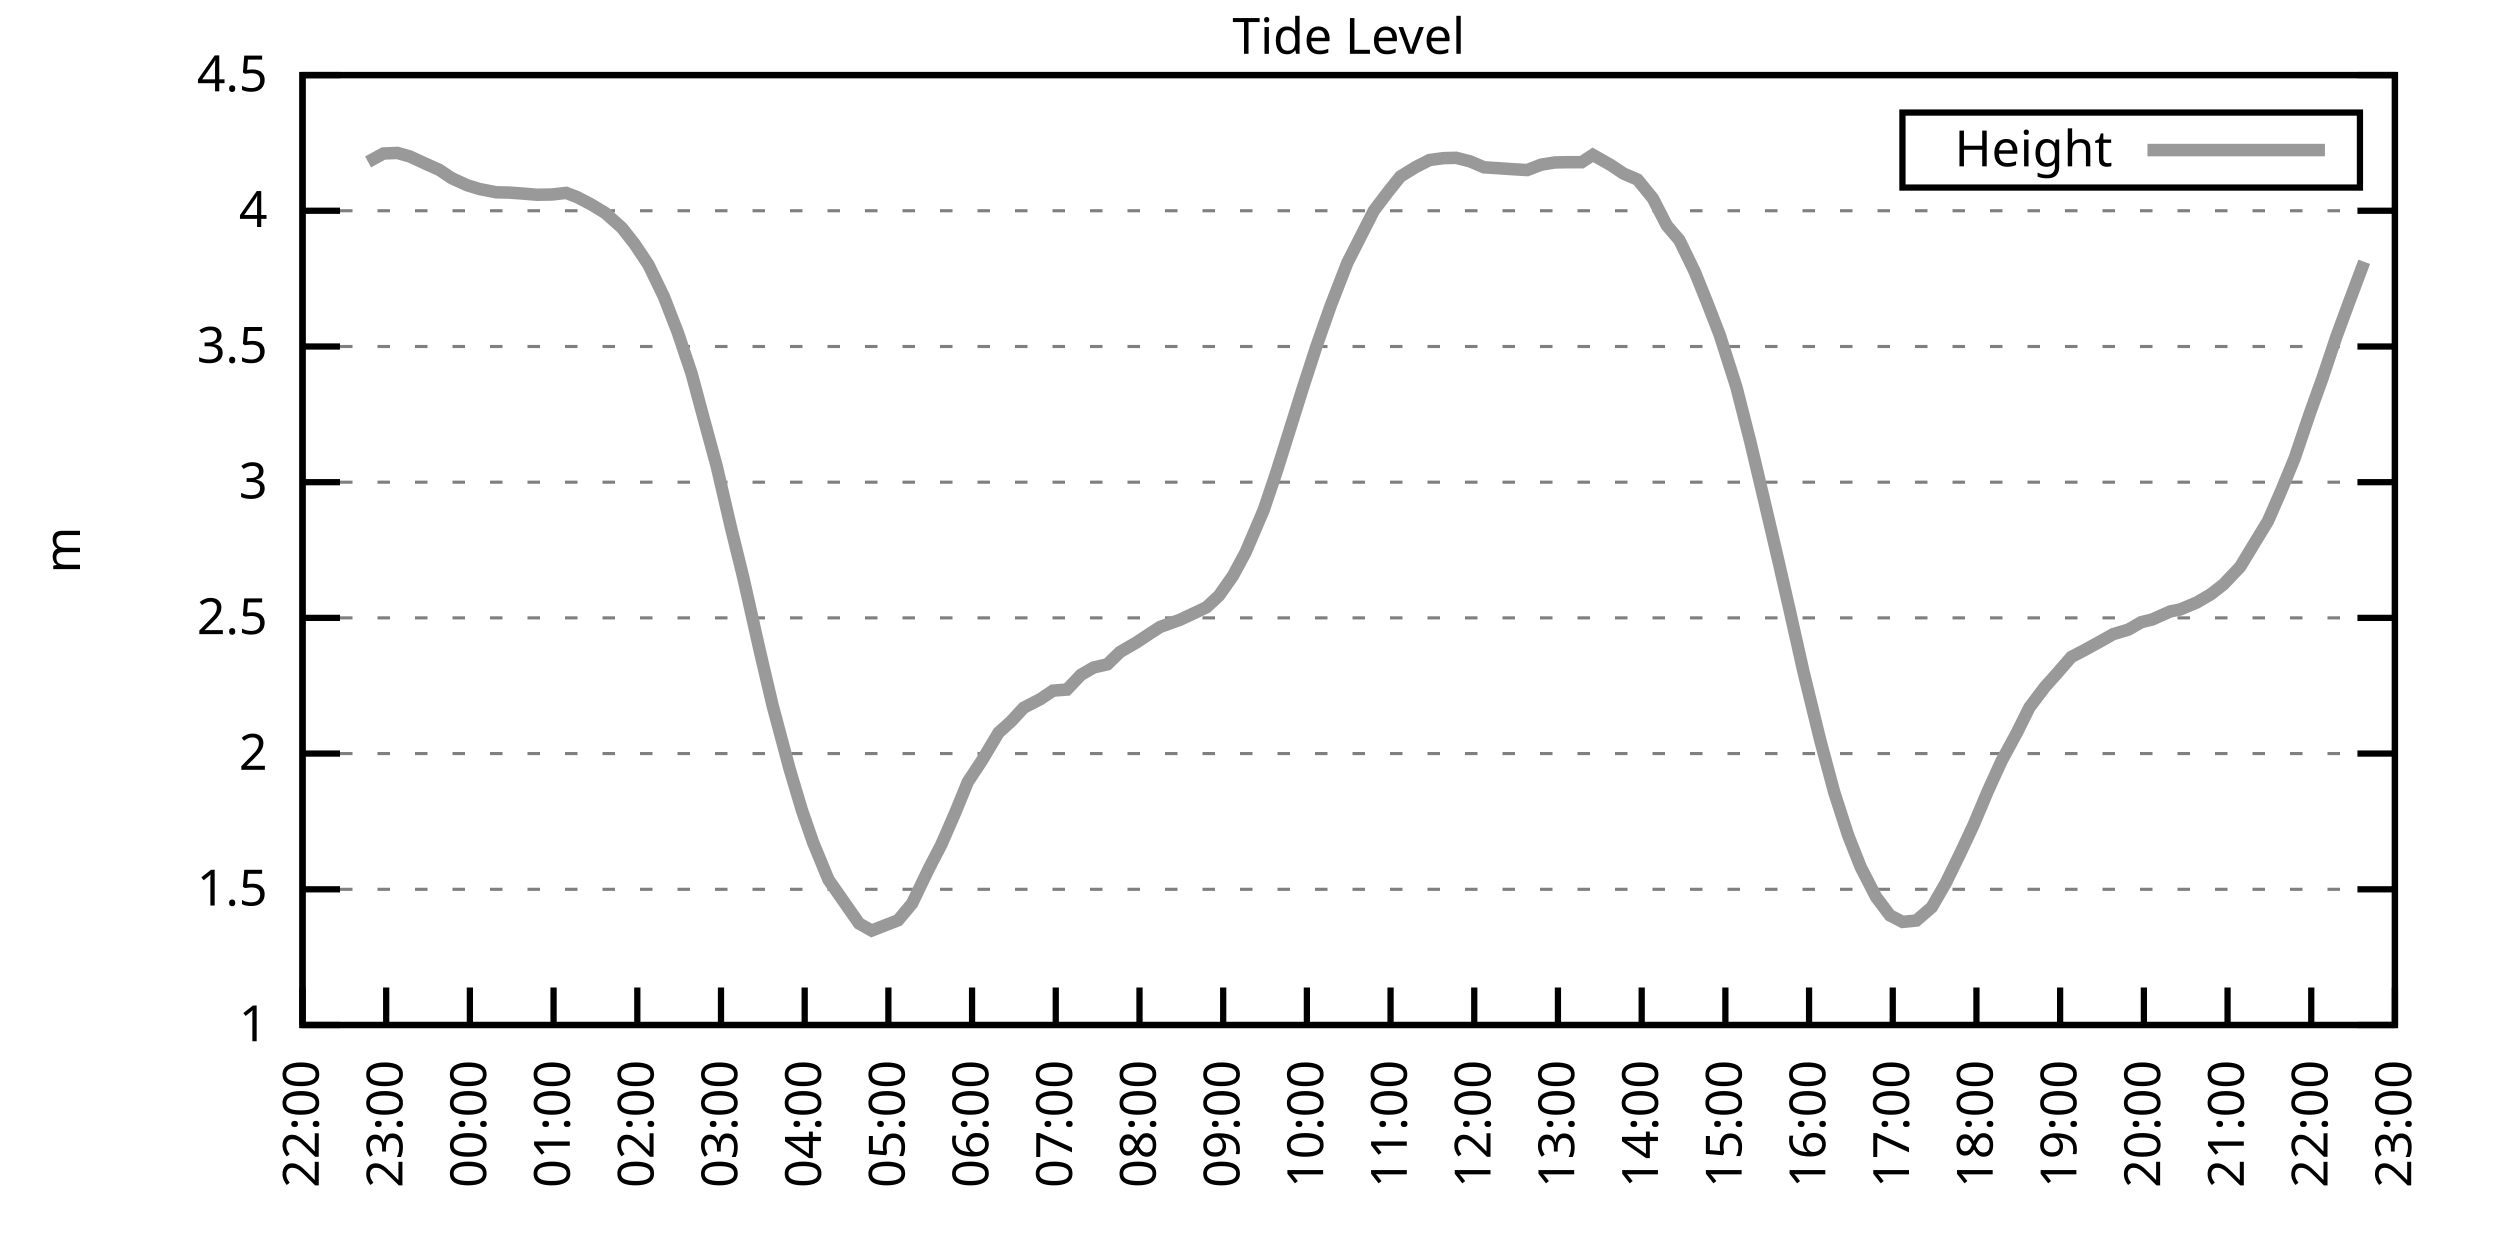
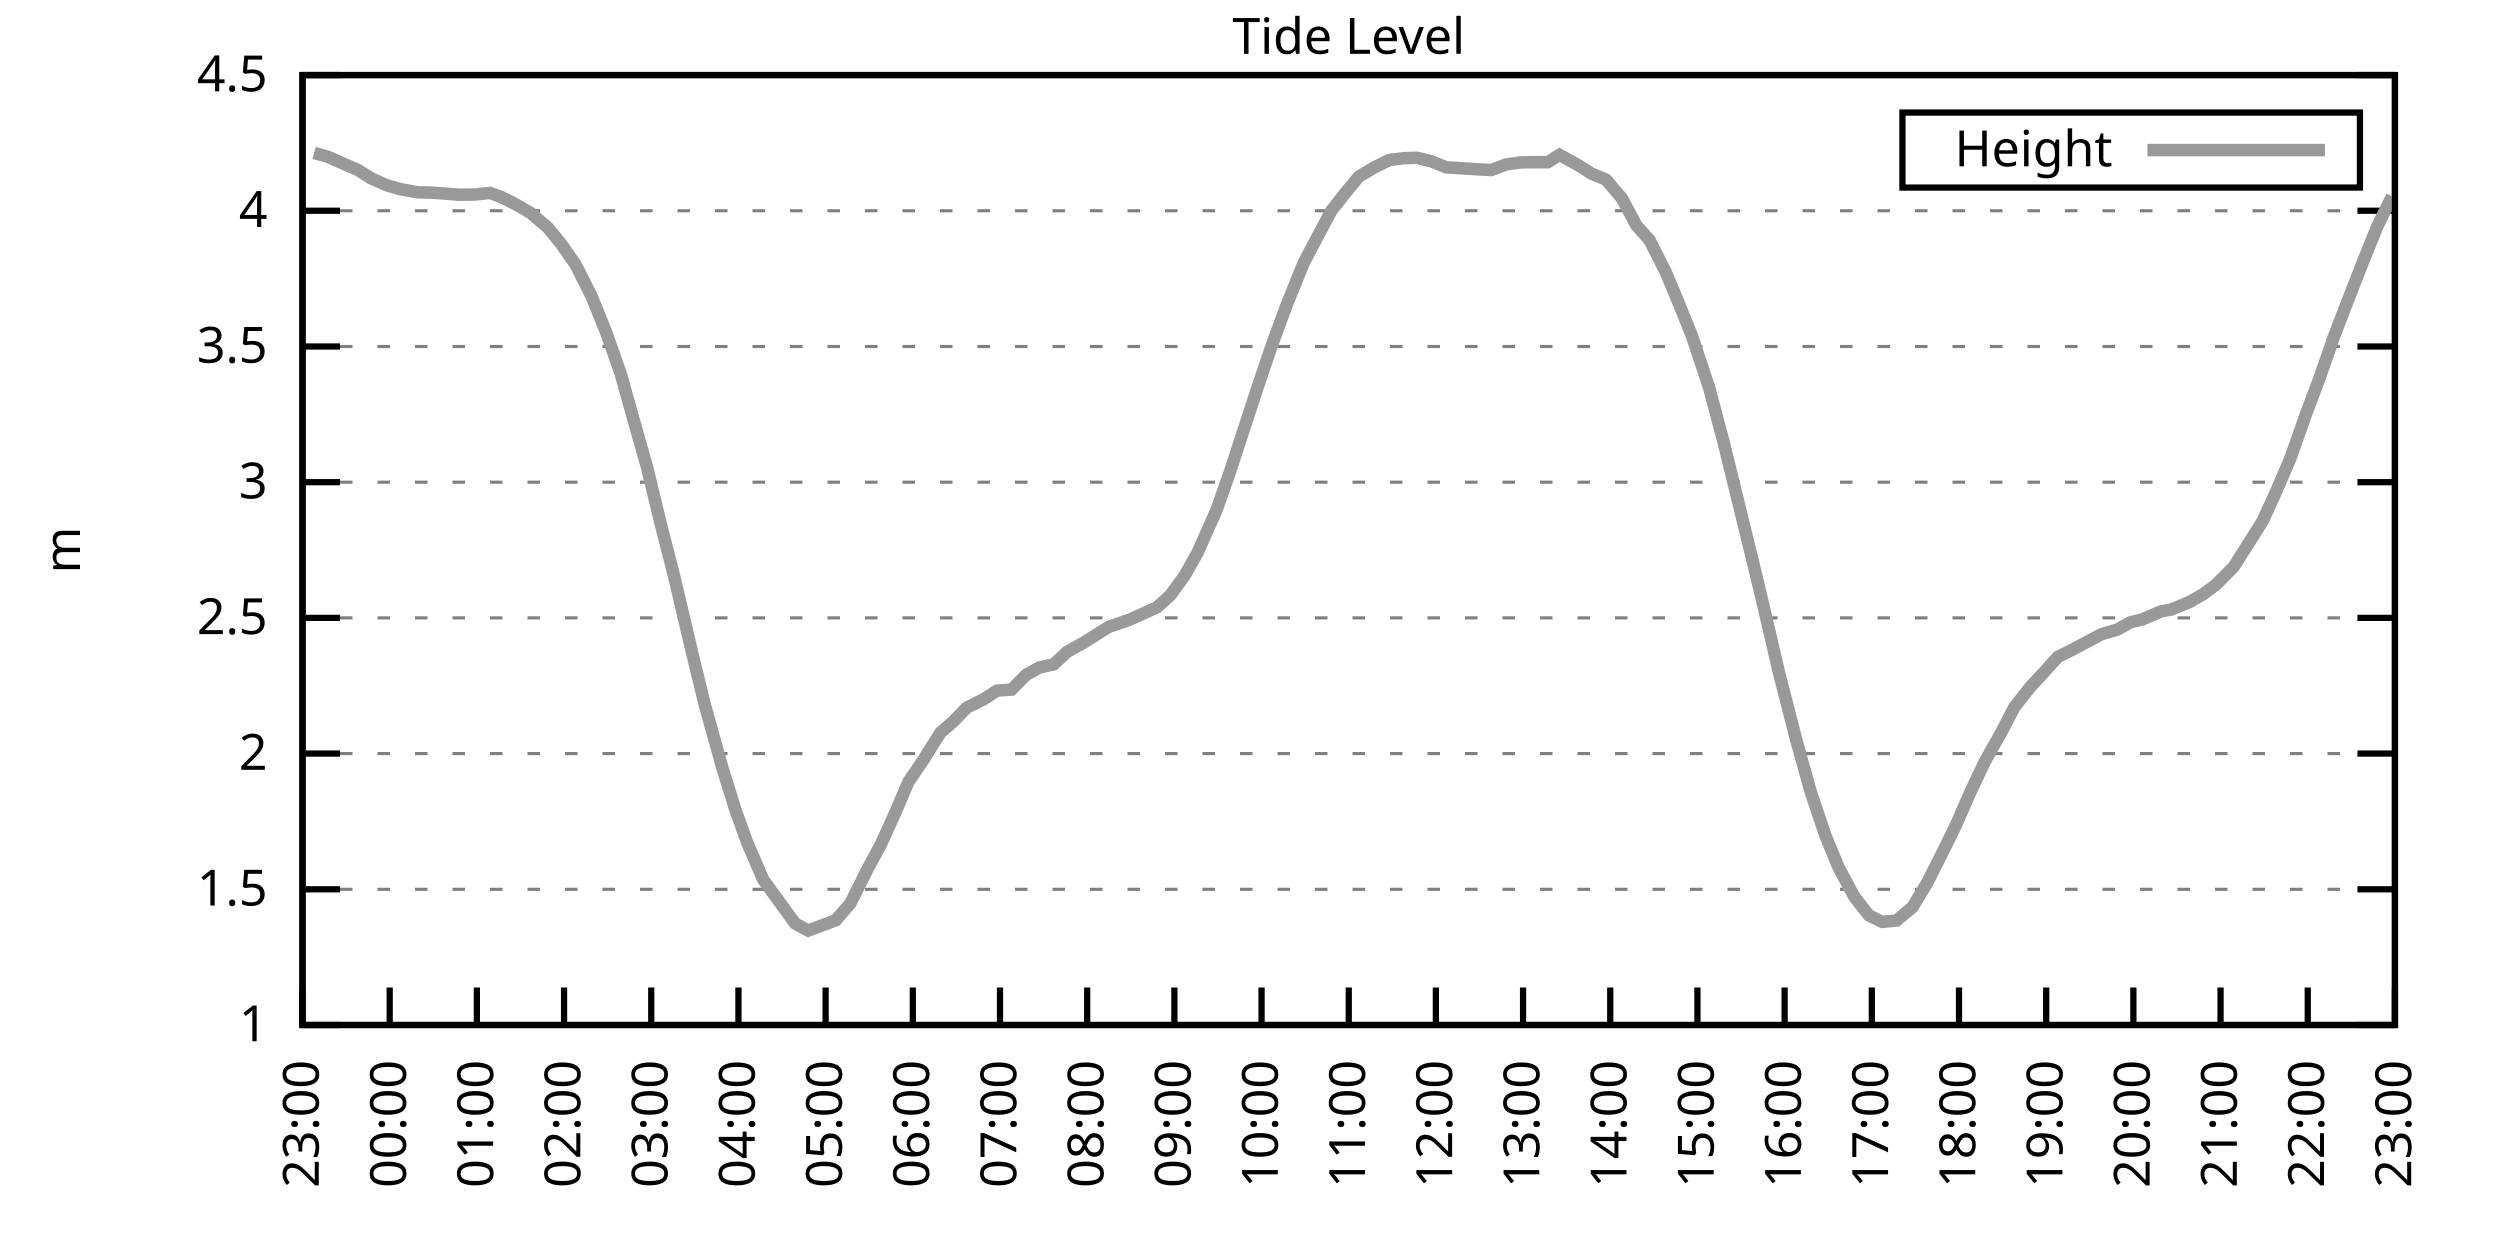
<svg xmlns="http://www.w3.org/2000/svg" xmlns:xlink="http://www.w3.org/1999/xlink" width="400" height="200" viewBox="0 0 400 200">
  <g id="gnuplot_canvas">
    <rect x="0" y="0" width="400" height="200" fill="none" />
    <defs>
      <circle id="gpDot" r="0.5" stroke-width="0.5" stroke="currentColor" />
      <path id="gpPt0" stroke-width="0.333" stroke="currentColor" d="M-1,0 h2 M0,-1 v2" />
      <path id="gpPt1" stroke-width="0.333" stroke="currentColor" d="M-1,-1 L1,1 M1,-1 L-1,1" />
      <path id="gpPt2" stroke-width="0.333" stroke="currentColor" d="M-1,0 L1,0 M0,-1 L0,1 M-1,-1 L1,1 M-1,1 L1,-1" />
      <rect id="gpPt3" stroke-width="0.333" stroke="currentColor" x="-1" y="-1" width="2" height="2" />
      <rect id="gpPt4" stroke-width="0.333" stroke="currentColor" fill="currentColor" x="-1" y="-1" width="2" height="2" />
      <circle id="gpPt5" stroke-width="0.333" stroke="currentColor" cx="0" cy="0" r="1" />
      <use xlink:href="#gpPt5" id="gpPt6" fill="currentColor" stroke="none" />
      <path id="gpPt7" stroke-width="0.333" stroke="currentColor" d="M0,-1.33 L-1.33,0.67 L1.33,0.67 z" />
      <use xlink:href="#gpPt7" id="gpPt8" fill="currentColor" stroke="none" />
      <use xlink:href="#gpPt7" id="gpPt9" stroke="currentColor" transform="rotate(180)" />
      <use xlink:href="#gpPt9" id="gpPt10" fill="currentColor" stroke="none" />
      <use xlink:href="#gpPt3" id="gpPt11" stroke="currentColor" transform="rotate(45)" />
      <use xlink:href="#gpPt11" id="gpPt12" fill="currentColor" stroke="none" />
      <path id="gpPt13" stroke-width="0.333" stroke="currentColor" d="M0,1.330 L1.265,0.411 L0.782,-1.067 L-0.782,-1.076 L-1.265,0.411 z" />
      <use xlink:href="#gpPt13" id="gpPt14" fill="currentColor" stroke="none" />
      <filter id="textbox" filterUnits="objectBoundingBox" x="0" y="0" height="1" width="1">
        <feFlood flood-color="white" flood-opacity="1" result="bgnd" />
        <feComposite in="SourceGraphic" in2="bgnd" operator="atop" />
      </filter>
      <filter id="greybox" filterUnits="objectBoundingBox" x="0" y="0" height="1" width="1">
        <feFlood flood-color="lightgrey" flood-opacity="1" result="grey" />
        <feComposite in="SourceGraphic" in2="grey" operator="atop" />
      </filter>
    </defs>
    <g fill="none" color="white" stroke="currentColor" stroke-width="1.00" stroke-linecap="butt" stroke-linejoin="miter">
</g>
    <g fill="none" color="black" stroke="currentColor" stroke-width="1.00" stroke-linecap="butt" stroke-linejoin="miter">
      <g stroke="none" shape-rendering="crispEdges">
        <polygon fill="rgb(255, 255, 255)" points="48.40,164.00 383.18,164.00 383.18,12.02 48.40,12.02 " />
      </g>
    </g>
    <g fill="none" color="black" stroke="currentColor" stroke-width="1.00" stroke-linecap="butt" stroke-linejoin="miter">
</g>
    <g fill="none" color="black" stroke="black" stroke-width="0.50" stroke-linecap="butt" stroke-linejoin="miter">
</g>
    <g fill="none" color="gray" stroke="currentColor" stroke-width="0.50" stroke-linecap="butt" stroke-linejoin="miter">
      <path stroke="gray" stroke-dasharray="2,4" class="gridline" d="M48.40,164.00 L383.19,164.00  " />
    </g>
    <g fill="none" color="gray" stroke="gray" stroke-width="1.00" stroke-linecap="butt" stroke-linejoin="miter">
</g>
    <g fill="none" color="black" stroke="currentColor" stroke-width="1.00" stroke-linecap="butt" stroke-linejoin="miter">
      <path stroke="black" d="M48.40,164.00 L54.40,164.00 M383.19,164.00 L377.19,164.00  " />
      <g transform="translate(42.80,166.60)" stroke="none" fill="black" font-family="Sans" font-size="8.00" text-anchor="end">
        <text>
          <tspan font-family="Sans"> 1</tspan>
        </text>
      </g>
    </g>
    <g fill="none" color="black" stroke="currentColor" stroke-width="1.00" stroke-linecap="butt" stroke-linejoin="miter">
</g>
    <g fill="none" color="black" stroke="black" stroke-width="0.50" stroke-linecap="butt" stroke-linejoin="miter">
</g>
    <g fill="none" color="gray" stroke="currentColor" stroke-width="0.50" stroke-linecap="butt" stroke-linejoin="miter">
      <path stroke="gray" stroke-dasharray="2,4" class="gridline" d="M48.40,142.29 L383.19,142.29  " />
    </g>
    <g fill="none" color="gray" stroke="gray" stroke-width="1.00" stroke-linecap="butt" stroke-linejoin="miter">
</g>
    <g fill="none" color="black" stroke="currentColor" stroke-width="1.00" stroke-linecap="butt" stroke-linejoin="miter">
      <path stroke="black" d="M48.40,142.29 L54.40,142.29 M383.19,142.29 L377.19,142.29  " />
      <g transform="translate(42.80,144.89)" stroke="none" fill="black" font-family="Sans" font-size="8.00" text-anchor="end">
        <text>
          <tspan font-family="Sans"> 1.5</tspan>
        </text>
      </g>
    </g>
    <g fill="none" color="black" stroke="currentColor" stroke-width="1.00" stroke-linecap="butt" stroke-linejoin="miter">
</g>
    <g fill="none" color="black" stroke="black" stroke-width="0.50" stroke-linecap="butt" stroke-linejoin="miter">
</g>
    <g fill="none" color="gray" stroke="currentColor" stroke-width="0.50" stroke-linecap="butt" stroke-linejoin="miter">
      <path stroke="gray" stroke-dasharray="2,4" class="gridline" d="M48.40,120.57 L383.19,120.57  " />
    </g>
    <g fill="none" color="gray" stroke="gray" stroke-width="1.00" stroke-linecap="butt" stroke-linejoin="miter">
</g>
    <g fill="none" color="black" stroke="currentColor" stroke-width="1.00" stroke-linecap="butt" stroke-linejoin="miter">
      <path stroke="black" d="M48.40,120.57 L54.40,120.57 M383.19,120.57 L377.19,120.57  " />
      <g transform="translate(42.80,123.17)" stroke="none" fill="black" font-family="Sans" font-size="8.00" text-anchor="end">
        <text>
          <tspan font-family="Sans"> 2</tspan>
        </text>
      </g>
    </g>
    <g fill="none" color="black" stroke="currentColor" stroke-width="1.00" stroke-linecap="butt" stroke-linejoin="miter">
</g>
    <g fill="none" color="black" stroke="black" stroke-width="0.50" stroke-linecap="butt" stroke-linejoin="miter">
</g>
    <g fill="none" color="gray" stroke="currentColor" stroke-width="0.50" stroke-linecap="butt" stroke-linejoin="miter">
      <path stroke="gray" stroke-dasharray="2,4" class="gridline" d="M48.40,98.86 L383.19,98.86  " />
    </g>
    <g fill="none" color="gray" stroke="gray" stroke-width="1.00" stroke-linecap="butt" stroke-linejoin="miter">
</g>
    <g fill="none" color="black" stroke="currentColor" stroke-width="1.00" stroke-linecap="butt" stroke-linejoin="miter">
      <path stroke="black" d="M48.40,98.86 L54.40,98.86 M383.19,98.86 L377.19,98.86  " />
      <g transform="translate(42.80,101.46)" stroke="none" fill="black" font-family="Sans" font-size="8.00" text-anchor="end">
        <text>
          <tspan font-family="Sans"> 2.5</tspan>
        </text>
      </g>
    </g>
    <g fill="none" color="black" stroke="currentColor" stroke-width="1.00" stroke-linecap="butt" stroke-linejoin="miter">
</g>
    <g fill="none" color="black" stroke="black" stroke-width="0.50" stroke-linecap="butt" stroke-linejoin="miter">
</g>
    <g fill="none" color="gray" stroke="currentColor" stroke-width="0.50" stroke-linecap="butt" stroke-linejoin="miter">
      <path stroke="gray" stroke-dasharray="2,4" class="gridline" d="M48.40,77.15 L383.19,77.15  " />
    </g>
    <g fill="none" color="gray" stroke="gray" stroke-width="1.00" stroke-linecap="butt" stroke-linejoin="miter">
</g>
    <g fill="none" color="black" stroke="currentColor" stroke-width="1.00" stroke-linecap="butt" stroke-linejoin="miter">
      <path stroke="black" d="M48.40,77.15 L54.40,77.15 M383.19,77.15 L377.19,77.15  " />
      <g transform="translate(42.80,79.75)" stroke="none" fill="black" font-family="Sans" font-size="8.00" text-anchor="end">
        <text>
          <tspan font-family="Sans"> 3</tspan>
        </text>
      </g>
    </g>
    <g fill="none" color="black" stroke="currentColor" stroke-width="1.00" stroke-linecap="butt" stroke-linejoin="miter">
</g>
    <g fill="none" color="black" stroke="black" stroke-width="0.50" stroke-linecap="butt" stroke-linejoin="miter">
</g>
    <g fill="none" color="gray" stroke="currentColor" stroke-width="0.50" stroke-linecap="butt" stroke-linejoin="miter">
      <path stroke="gray" stroke-dasharray="2,4" class="gridline" d="M48.40,55.44 L383.19,55.44  " />
    </g>
    <g fill="none" color="gray" stroke="gray" stroke-width="1.00" stroke-linecap="butt" stroke-linejoin="miter">
</g>
    <g fill="none" color="black" stroke="currentColor" stroke-width="1.00" stroke-linecap="butt" stroke-linejoin="miter">
      <path stroke="black" d="M48.40,55.44 L54.40,55.44 M383.19,55.44 L377.19,55.44  " />
      <g transform="translate(42.80,58.04)" stroke="none" fill="black" font-family="Sans" font-size="8.00" text-anchor="end">
        <text>
          <tspan font-family="Sans"> 3.5</tspan>
        </text>
      </g>
    </g>
    <g fill="none" color="black" stroke="currentColor" stroke-width="1.00" stroke-linecap="butt" stroke-linejoin="miter">
</g>
    <g fill="none" color="black" stroke="black" stroke-width="0.50" stroke-linecap="butt" stroke-linejoin="miter">
</g>
    <g fill="none" color="gray" stroke="currentColor" stroke-width="0.50" stroke-linecap="butt" stroke-linejoin="miter">
      <path stroke="gray" stroke-dasharray="2,4" class="gridline" d="M48.40,33.72 L383.19,33.72  " />
    </g>
    <g fill="none" color="gray" stroke="gray" stroke-width="1.00" stroke-linecap="butt" stroke-linejoin="miter">
</g>
    <g fill="none" color="black" stroke="currentColor" stroke-width="1.00" stroke-linecap="butt" stroke-linejoin="miter">
      <path stroke="black" d="M48.40,33.72 L54.40,33.72 M383.19,33.72 L377.19,33.72  " />
      <g transform="translate(42.80,36.32)" stroke="none" fill="black" font-family="Sans" font-size="8.00" text-anchor="end">
        <text>
          <tspan font-family="Sans"> 4</tspan>
        </text>
      </g>
    </g>
    <g fill="none" color="black" stroke="currentColor" stroke-width="1.00" stroke-linecap="butt" stroke-linejoin="miter">
</g>
    <g fill="none" color="black" stroke="black" stroke-width="0.50" stroke-linecap="butt" stroke-linejoin="miter">
</g>
    <g fill="none" color="gray" stroke="currentColor" stroke-width="0.50" stroke-linecap="butt" stroke-linejoin="miter">
      <path stroke="gray" stroke-dasharray="2,4" class="gridline" d="M48.40,12.01 L383.19,12.01  " />
    </g>
    <g fill="none" color="gray" stroke="gray" stroke-width="1.00" stroke-linecap="butt" stroke-linejoin="miter">
</g>
    <g fill="none" color="black" stroke="currentColor" stroke-width="1.00" stroke-linecap="butt" stroke-linejoin="miter">
      <path stroke="black" d="M48.40,12.01 L54.40,12.01 M383.19,12.01 L377.19,12.01  " />
      <g transform="translate(42.80,14.61)" stroke="none" fill="black" font-family="Sans" font-size="8.00" text-anchor="end">
        <text>
          <tspan font-family="Sans"> 4.5</tspan>
        </text>
      </g>
    </g>
    <g fill="none" color="black" stroke="currentColor" stroke-width="1.00" stroke-linecap="butt" stroke-linejoin="miter">
      <path stroke="black" d="M48.40,164.00 L48.40,158.00  " />
      <g transform="translate(51.00,169.60) rotate(270.00)" stroke="none" fill="black" font-family="Sans" font-size="8.00" text-anchor="end">
        <text>
-           <tspan font-family="Sans">22:00</tspan>
-         </text>
-       </g>
-     </g>
-     <g fill="none" color="black" stroke="currentColor" stroke-width="1.00" stroke-linecap="butt" stroke-linejoin="miter">
-       <path stroke="black" d="M61.79,164.00 L61.79,158.00  " />
-       <g transform="translate(64.39,169.60) rotate(270.00)" stroke="none" fill="black" font-family="Sans" font-size="8.00" text-anchor="end">
-         <text>
          <tspan font-family="Sans">23:00</tspan>
        </text>
      </g>
    </g>
    <g fill="none" color="black" stroke="currentColor" stroke-width="1.00" stroke-linecap="butt" stroke-linejoin="miter">
-       <path stroke="black" d="M75.18,164.00 L75.18,158.00  " />
-       <g transform="translate(77.78,169.60) rotate(270.00)" stroke="none" fill="black" font-family="Sans" font-size="8.00" text-anchor="end">
+       <path stroke="black" d="M62.35,164.00 L62.35,158.00  " />
+       <g transform="translate(64.95,169.60) rotate(270.00)" stroke="none" fill="black" font-family="Sans" font-size="8.00" text-anchor="end">
        <text>
          <tspan font-family="Sans">00:00</tspan>
        </text>
      </g>
    </g>
    <g fill="none" color="black" stroke="currentColor" stroke-width="1.00" stroke-linecap="butt" stroke-linejoin="miter">
-       <path stroke="black" d="M88.57,164.00 L88.57,158.00  " />
-       <g transform="translate(91.17,169.60) rotate(270.00)" stroke="none" fill="black" font-family="Sans" font-size="8.00" text-anchor="end">
+       <path stroke="black" d="M76.30,164.00 L76.30,158.00  " />
+       <g transform="translate(78.90,169.60) rotate(270.00)" stroke="none" fill="black" font-family="Sans" font-size="8.00" text-anchor="end">
        <text>
          <tspan font-family="Sans">01:00</tspan>
        </text>
      </g>
    </g>
    <g fill="none" color="black" stroke="currentColor" stroke-width="1.00" stroke-linecap="butt" stroke-linejoin="miter">
-       <path stroke="black" d="M101.97,164.00 L101.97,158.00  " />
-       <g transform="translate(104.57,169.60) rotate(270.00)" stroke="none" fill="black" font-family="Sans" font-size="8.00" text-anchor="end">
+       <path stroke="black" d="M90.25,164.00 L90.25,158.00  " />
+       <g transform="translate(92.85,169.60) rotate(270.00)" stroke="none" fill="black" font-family="Sans" font-size="8.00" text-anchor="end">
        <text>
          <tspan font-family="Sans">02:00</tspan>
        </text>
      </g>
    </g>
    <g fill="none" color="black" stroke="currentColor" stroke-width="1.00" stroke-linecap="butt" stroke-linejoin="miter">
-       <path stroke="black" d="M115.36,164.00 L115.36,158.00  " />
-       <g transform="translate(117.96,169.60) rotate(270.00)" stroke="none" fill="black" font-family="Sans" font-size="8.00" text-anchor="end">
+       <path stroke="black" d="M104.20,164.00 L104.20,158.00  " />
+       <g transform="translate(106.80,169.60) rotate(270.00)" stroke="none" fill="black" font-family="Sans" font-size="8.00" text-anchor="end">
        <text>
          <tspan font-family="Sans">03:00</tspan>
        </text>
      </g>
    </g>
    <g fill="none" color="black" stroke="currentColor" stroke-width="1.00" stroke-linecap="butt" stroke-linejoin="miter">
-       <path stroke="black" d="M128.75,164.00 L128.75,158.00  " />
-       <g transform="translate(131.35,169.60) rotate(270.00)" stroke="none" fill="black" font-family="Sans" font-size="8.00" text-anchor="end">
+       <path stroke="black" d="M118.15,164.00 L118.15,158.00  " />
+       <g transform="translate(120.75,169.60) rotate(270.00)" stroke="none" fill="black" font-family="Sans" font-size="8.00" text-anchor="end">
        <text>
          <tspan font-family="Sans">04:00</tspan>
        </text>
      </g>
    </g>
    <g fill="none" color="black" stroke="currentColor" stroke-width="1.00" stroke-linecap="butt" stroke-linejoin="miter">
-       <path stroke="black" d="M142.14,164.00 L142.14,158.00  " />
-       <g transform="translate(144.74,169.60) rotate(270.00)" stroke="none" fill="black" font-family="Sans" font-size="8.00" text-anchor="end">
+       <path stroke="black" d="M132.10,164.00 L132.10,158.00  " />
+       <g transform="translate(134.70,169.60) rotate(270.00)" stroke="none" fill="black" font-family="Sans" font-size="8.00" text-anchor="end">
        <text>
          <tspan font-family="Sans">05:00</tspan>
        </text>
      </g>
    </g>
    <g fill="none" color="black" stroke="currentColor" stroke-width="1.00" stroke-linecap="butt" stroke-linejoin="miter">
-       <path stroke="black" d="M155.53,164.00 L155.53,158.00  " />
-       <g transform="translate(158.13,169.60) rotate(270.00)" stroke="none" fill="black" font-family="Sans" font-size="8.00" text-anchor="end">
+       <path stroke="black" d="M146.05,164.00 L146.05,158.00  " />
+       <g transform="translate(148.65,169.60) rotate(270.00)" stroke="none" fill="black" font-family="Sans" font-size="8.00" text-anchor="end">
        <text>
          <tspan font-family="Sans">06:00</tspan>
        </text>
      </g>
    </g>
    <g fill="none" color="black" stroke="currentColor" stroke-width="1.00" stroke-linecap="butt" stroke-linejoin="miter">
-       <path stroke="black" d="M168.92,164.00 L168.92,158.00  " />
-       <g transform="translate(171.52,169.60) rotate(270.00)" stroke="none" fill="black" font-family="Sans" font-size="8.00" text-anchor="end">
+       <path stroke="black" d="M160.00,164.00 L160.00,158.00  " />
+       <g transform="translate(162.60,169.60) rotate(270.00)" stroke="none" fill="black" font-family="Sans" font-size="8.00" text-anchor="end">
        <text>
          <tspan font-family="Sans">07:00</tspan>
        </text>
      </g>
    </g>
    <g fill="none" color="black" stroke="currentColor" stroke-width="1.00" stroke-linecap="butt" stroke-linejoin="miter">
-       <path stroke="black" d="M182.32,164.00 L182.32,158.00  " />
-       <g transform="translate(184.92,169.60) rotate(270.00)" stroke="none" fill="black" font-family="Sans" font-size="8.00" text-anchor="end">
+       <path stroke="black" d="M173.95,164.00 L173.95,158.00  " />
+       <g transform="translate(176.55,169.60) rotate(270.00)" stroke="none" fill="black" font-family="Sans" font-size="8.00" text-anchor="end">
        <text>
          <tspan font-family="Sans">08:00</tspan>
        </text>
      </g>
    </g>
    <g fill="none" color="black" stroke="currentColor" stroke-width="1.00" stroke-linecap="butt" stroke-linejoin="miter">
-       <path stroke="black" d="M195.71,164.00 L195.71,158.00  " />
-       <g transform="translate(198.31,169.60) rotate(270.00)" stroke="none" fill="black" font-family="Sans" font-size="8.00" text-anchor="end">
+       <path stroke="black" d="M187.90,164.00 L187.90,158.00  " />
+       <g transform="translate(190.50,169.60) rotate(270.00)" stroke="none" fill="black" font-family="Sans" font-size="8.00" text-anchor="end">
        <text>
          <tspan font-family="Sans">09:00</tspan>
        </text>
      </g>
    </g>
    <g fill="none" color="black" stroke="currentColor" stroke-width="1.00" stroke-linecap="butt" stroke-linejoin="miter">
-       <path stroke="black" d="M209.10,164.00 L209.10,158.00  " />
-       <g transform="translate(211.70,169.60) rotate(270.00)" stroke="none" fill="black" font-family="Sans" font-size="8.00" text-anchor="end">
+       <path stroke="black" d="M201.85,164.00 L201.85,158.00  " />
+       <g transform="translate(204.45,169.60) rotate(270.00)" stroke="none" fill="black" font-family="Sans" font-size="8.00" text-anchor="end">
        <text>
          <tspan font-family="Sans">10:00</tspan>
        </text>
      </g>
    </g>
    <g fill="none" color="black" stroke="currentColor" stroke-width="1.00" stroke-linecap="butt" stroke-linejoin="miter">
-       <path stroke="black" d="M222.49,164.00 L222.49,158.00  " />
-       <g transform="translate(225.09,169.60) rotate(270.00)" stroke="none" fill="black" font-family="Sans" font-size="8.00" text-anchor="end">
+       <path stroke="black" d="M215.80,164.00 L215.80,158.00  " />
+       <g transform="translate(218.40,169.60) rotate(270.00)" stroke="none" fill="black" font-family="Sans" font-size="8.00" text-anchor="end">
        <text>
          <tspan font-family="Sans">11:00</tspan>
        </text>
      </g>
    </g>
    <g fill="none" color="black" stroke="currentColor" stroke-width="1.00" stroke-linecap="butt" stroke-linejoin="miter">
-       <path stroke="black" d="M235.88,164.00 L235.88,158.00  " />
-       <g transform="translate(238.48,169.60) rotate(270.00)" stroke="none" fill="black" font-family="Sans" font-size="8.00" text-anchor="end">
+       <path stroke="black" d="M229.74,164.00 L229.74,158.00  " />
+       <g transform="translate(232.34,169.60) rotate(270.00)" stroke="none" fill="black" font-family="Sans" font-size="8.00" text-anchor="end">
        <text>
          <tspan font-family="Sans">12:00</tspan>
        </text>
      </g>
    </g>
    <g fill="none" color="black" stroke="currentColor" stroke-width="1.00" stroke-linecap="butt" stroke-linejoin="miter">
-       <path stroke="black" d="M249.27,164.00 L249.27,158.00  " />
-       <g transform="translate(251.87,169.60) rotate(270.00)" stroke="none" fill="black" font-family="Sans" font-size="8.00" text-anchor="end">
+       <path stroke="black" d="M243.69,164.00 L243.69,158.00  " />
+       <g transform="translate(246.29,169.60) rotate(270.00)" stroke="none" fill="black" font-family="Sans" font-size="8.00" text-anchor="end">
        <text>
          <tspan font-family="Sans">13:00</tspan>
        </text>
      </g>
    </g>
    <g fill="none" color="black" stroke="currentColor" stroke-width="1.00" stroke-linecap="butt" stroke-linejoin="miter">
-       <path stroke="black" d="M262.67,164.00 L262.67,158.00  " />
-       <g transform="translate(265.27,169.60) rotate(270.00)" stroke="none" fill="black" font-family="Sans" font-size="8.00" text-anchor="end">
+       <path stroke="black" d="M257.64,164.00 L257.64,158.00  " />
+       <g transform="translate(260.24,169.60) rotate(270.00)" stroke="none" fill="black" font-family="Sans" font-size="8.00" text-anchor="end">
        <text>
          <tspan font-family="Sans">14:00</tspan>
        </text>
      </g>
    </g>
    <g fill="none" color="black" stroke="currentColor" stroke-width="1.00" stroke-linecap="butt" stroke-linejoin="miter">
-       <path stroke="black" d="M276.06,164.00 L276.06,158.00  " />
-       <g transform="translate(278.66,169.60) rotate(270.00)" stroke="none" fill="black" font-family="Sans" font-size="8.00" text-anchor="end">
+       <path stroke="black" d="M271.59,164.00 L271.59,158.00  " />
+       <g transform="translate(274.19,169.60) rotate(270.00)" stroke="none" fill="black" font-family="Sans" font-size="8.00" text-anchor="end">
        <text>
          <tspan font-family="Sans">15:00</tspan>
        </text>
      </g>
    </g>
    <g fill="none" color="black" stroke="currentColor" stroke-width="1.00" stroke-linecap="butt" stroke-linejoin="miter">
-       <path stroke="black" d="M289.45,164.00 L289.45,158.00  " />
-       <g transform="translate(292.05,169.60) rotate(270.00)" stroke="none" fill="black" font-family="Sans" font-size="8.00" text-anchor="end">
+       <path stroke="black" d="M285.54,164.00 L285.54,158.00  " />
+       <g transform="translate(288.14,169.60) rotate(270.00)" stroke="none" fill="black" font-family="Sans" font-size="8.00" text-anchor="end">
        <text>
          <tspan font-family="Sans">16:00</tspan>
        </text>
      </g>
    </g>
    <g fill="none" color="black" stroke="currentColor" stroke-width="1.00" stroke-linecap="butt" stroke-linejoin="miter">
-       <path stroke="black" d="M302.84,164.00 L302.84,158.00  " />
-       <g transform="translate(305.44,169.60) rotate(270.00)" stroke="none" fill="black" font-family="Sans" font-size="8.00" text-anchor="end">
+       <path stroke="black" d="M299.49,164.00 L299.49,158.00  " />
+       <g transform="translate(302.09,169.60) rotate(270.00)" stroke="none" fill="black" font-family="Sans" font-size="8.00" text-anchor="end">
        <text>
          <tspan font-family="Sans">17:00</tspan>
        </text>
      </g>
    </g>
    <g fill="none" color="black" stroke="currentColor" stroke-width="1.00" stroke-linecap="butt" stroke-linejoin="miter">
-       <path stroke="black" d="M316.23,164.00 L316.23,158.00  " />
-       <g transform="translate(318.83,169.60) rotate(270.00)" stroke="none" fill="black" font-family="Sans" font-size="8.00" text-anchor="end">
+       <path stroke="black" d="M313.44,164.00 L313.44,158.00  " />
+       <g transform="translate(316.04,169.60) rotate(270.00)" stroke="none" fill="black" font-family="Sans" font-size="8.00" text-anchor="end">
        <text>
          <tspan font-family="Sans">18:00</tspan>
        </text>
      </g>
    </g>
    <g fill="none" color="black" stroke="currentColor" stroke-width="1.00" stroke-linecap="butt" stroke-linejoin="miter">
-       <path stroke="black" d="M329.62,164.00 L329.62,158.00  " />
-       <g transform="translate(332.22,169.60) rotate(270.00)" stroke="none" fill="black" font-family="Sans" font-size="8.00" text-anchor="end">
+       <path stroke="black" d="M327.39,164.00 L327.39,158.00  " />
+       <g transform="translate(329.99,169.60) rotate(270.00)" stroke="none" fill="black" font-family="Sans" font-size="8.00" text-anchor="end">
        <text>
          <tspan font-family="Sans">19:00</tspan>
        </text>
      </g>
    </g>
    <g fill="none" color="black" stroke="currentColor" stroke-width="1.00" stroke-linecap="butt" stroke-linejoin="miter">
-       <path stroke="black" d="M343.02,164.00 L343.02,158.00  " />
-       <g transform="translate(345.62,169.60) rotate(270.00)" stroke="none" fill="black" font-family="Sans" font-size="8.00" text-anchor="end">
+       <path stroke="black" d="M341.34,164.00 L341.34,158.00  " />
+       <g transform="translate(343.94,169.60) rotate(270.00)" stroke="none" fill="black" font-family="Sans" font-size="8.00" text-anchor="end">
        <text>
          <tspan font-family="Sans">20:00</tspan>
        </text>
      </g>
    </g>
    <g fill="none" color="black" stroke="currentColor" stroke-width="1.00" stroke-linecap="butt" stroke-linejoin="miter">
-       <path stroke="black" d="M356.41,164.00 L356.41,158.00  " />
-       <g transform="translate(359.01,169.60) rotate(270.00)" stroke="none" fill="black" font-family="Sans" font-size="8.00" text-anchor="end">
+       <path stroke="black" d="M355.29,164.00 L355.29,158.00  " />
+       <g transform="translate(357.89,169.60) rotate(270.00)" stroke="none" fill="black" font-family="Sans" font-size="8.00" text-anchor="end">
        <text>
          <tspan font-family="Sans">21:00</tspan>
        </text>
      </g>
    </g>
    <g fill="none" color="black" stroke="currentColor" stroke-width="1.00" stroke-linecap="butt" stroke-linejoin="miter">
-       <path stroke="black" d="M369.80,164.00 L369.80,158.00  " />
-       <g transform="translate(372.40,169.60) rotate(270.00)" stroke="none" fill="black" font-family="Sans" font-size="8.00" text-anchor="end">
+       <path stroke="black" d="M369.24,164.00 L369.24,158.00  " />
+       <g transform="translate(371.84,169.60) rotate(270.00)" stroke="none" fill="black" font-family="Sans" font-size="8.00" text-anchor="end">
        <text>
          <tspan font-family="Sans">22:00</tspan>
        </text>
      </g>
    </g>
    <g fill="none" color="black" stroke="currentColor" stroke-width="1.00" stroke-linecap="butt" stroke-linejoin="miter">
      <path stroke="black" d="M383.19,164.00 L383.19,158.00  " />
      <g transform="translate(385.79,169.60) rotate(270.00)" stroke="none" fill="black" font-family="Sans" font-size="8.00" text-anchor="end">
        <text>
          <tspan font-family="Sans">23:00</tspan>
        </text>
      </g>
    </g>
    <g fill="none" color="black" stroke="currentColor" stroke-width="1.00" stroke-linecap="butt" stroke-linejoin="miter">
</g>
    <g fill="none" color="black" stroke="currentColor" stroke-width="1.00" stroke-linecap="butt" stroke-linejoin="miter">
      <path stroke="black" d="M48.40,12.01 L48.40,164.00 L383.19,164.00 L383.19,12.01 L48.40,12.01 Z  " />
    </g>
    <g fill="none" color="black" stroke="currentColor" stroke-width="1.00" stroke-linecap="butt" stroke-linejoin="miter">
</g>
    <g fill="none" color="black" stroke="currentColor" stroke-width="1.00" stroke-linecap="butt" stroke-linejoin="miter">
      <path stroke="black" d="M304.39,30.01 L304.39,18.01 L377.59,18.01 L377.59,30.01 L304.39,30.01 Z  " />
    </g>
    <g id="Tide_level_plot_1">
      <g fill="none" color="white" stroke="black" stroke-width="2.00" stroke-linecap="butt" stroke-linejoin="miter">
</g>
      <g fill="none" color="black" stroke="currentColor" stroke-width="2.00" stroke-linecap="butt" stroke-linejoin="miter">
        <g transform="translate(337.99,26.61)" stroke="none" fill="black" font-family="Sans" font-size="8.00" text-anchor="end">
          <text>
            <tspan font-family="Sans">Height</tspan>
          </text>
        </g>
      </g>
      <g fill="none" color="black" stroke="currentColor" stroke-width="2.00" stroke-linecap="butt" stroke-linejoin="miter">
-         <path stroke="rgb(153, 153, 153)" d="M343.59,24.01 L371.99,24.01 M58.89,25.91 L61.35,24.56 L63.58,24.47 L65.59,25.04 L68.04,26.17 L70.27,27.17   L72.28,28.51 L74.74,29.64 L76.75,30.25 L79.42,30.77 L81.43,30.81 L83.89,30.99 L85.90,31.16 L88.35,31.12   L90.58,30.86 L92.37,31.55 L94.60,32.72 L96.83,34.07 L99.51,36.46 L101.52,39.02 L103.75,42.36 L106.21,47.45   L108.44,53.18 L110.67,59.82 L112.68,67.29 L114.69,74.67 L116.92,84.27 L118.93,92.43 L121.61,104.33 L123.62,112.89   L126.29,122.88 L128.30,129.61 L130.09,134.77 L132.54,140.72 L137.45,147.76 L139.46,148.89 L143.70,147.24 L145.94,144.55   L148.61,138.99 L150.62,135.12 L152.85,130.00 L154.86,125.09 L157.10,121.70 L159.77,117.23 L161.78,115.41 L163.79,113.24   L166.47,111.85 L168.48,110.50 L170.71,110.33 L172.94,107.98 L174.95,106.81 L177.18,106.29 L179.19,104.33 L181.87,102.77   L184.10,101.29 L185.66,100.29 L188.79,99.17 L193.03,97.17 L195.04,95.30 L197.27,92.13 L199.28,88.40 L202.18,81.62   L204.19,75.67 L206.20,69.29 L208.43,62.17 L210.66,55.31 L212.89,48.97 L215.57,42.06 L217.58,38.11 L219.81,33.72   L222.04,30.77 L224.05,28.25 L226.51,26.73 L228.74,25.60 L230.97,25.30 L232.98,25.25 L235.21,25.82 L237.44,26.77   L239.68,26.91 L242.13,27.08 L244.36,27.21 L246.60,26.34 L248.83,25.99 L250.84,25.95 L253.07,25.95 L254.85,24.78   L257.76,26.43 L259.76,27.77 L262.00,28.73 L264.45,31.73 L266.68,36.07 L268.69,38.41 L271.15,43.45 L273.16,48.44   L275.16,53.61 L277.84,61.99 L280.07,70.76 L282.31,80.23 L284.54,89.74 L286.32,97.52 L288.56,107.50 L291.23,118.40   L293.47,126.74 L295.70,133.65 L297.71,138.73 L300.16,143.50 L302.39,146.46 L304.40,147.50 L306.63,147.28 L309.09,145.15   L311.32,141.29 L313.78,136.25 L315.79,131.95 L318.02,126.65 L320.25,121.75 L322.70,117.23 L324.71,113.19 L327.17,109.93   L329.18,107.68 L331.41,105.11 L333.42,104.07 L336.10,102.60 L338.10,101.47 L340.56,100.73 L342.57,99.56 L344.35,99.12   L347.26,97.82 L348.82,97.52 L351.50,96.39 L353.73,95.08 L355.74,93.52 L358.42,90.70 L360.42,87.40 L362.88,83.36   L364.89,78.76 L367.12,73.37 L369.58,66.12 L371.58,60.56 L373.82,53.87 L375.82,48.44 L378.28,41.89  " />
+         <path stroke="rgb(153, 153, 153)" d="M343.59,24.01 L371.99,24.01 M50.26,24.47 L52.35,25.04 L54.91,26.17 L57.23,27.17 L59.33,28.51 L61.88,29.64   L63.98,30.25 L66.77,30.77 L68.86,30.81 L71.42,30.99 L73.51,31.16 L76.07,31.12 L78.39,30.86 L80.25,31.55   L82.58,32.72 L84.90,34.07 L87.69,36.46 L89.78,39.02 L92.11,42.36 L94.67,47.45 L96.99,53.18 L99.32,59.82   L101.41,67.29 L103.50,74.67 L105.83,84.27 L107.92,92.43 L110.71,104.33 L112.80,112.89 L115.59,122.88 L117.68,129.61   L119.54,134.77 L122.10,140.72 L127.22,147.76 L129.31,148.89 L133.72,147.24 L136.05,144.55 L138.84,138.99 L140.93,135.12   L143.26,130.00 L145.35,125.09 L147.67,121.70 L150.46,117.23 L152.56,115.41 L154.65,113.24 L157.44,111.85 L159.53,110.50   L161.86,110.33 L164.18,107.98 L166.27,106.81 L168.60,106.29 L170.69,104.33 L173.48,102.77 L175.81,101.29 L177.43,100.29   L180.69,99.17 L185.11,97.17 L187.20,95.30 L189.52,92.13 L191.62,88.40 L194.64,81.62 L196.73,75.67 L198.82,69.29   L201.15,62.17 L203.47,55.31 L205.80,48.97 L208.59,42.06 L210.68,38.11 L213.01,33.72 L215.33,30.77 L217.42,28.25   L219.98,26.73 L222.30,25.60 L224.63,25.30 L226.72,25.25 L229.05,25.82 L231.37,26.77 L233.70,26.91 L236.25,27.08   L238.58,27.21 L240.90,26.34 L243.23,25.99 L245.32,25.95 L247.65,25.95 L249.51,24.78 L252.53,26.43 L254.62,27.77   L256.95,28.73 L259.50,31.73 L261.83,36.07 L263.92,38.41 L266.48,43.45 L268.57,48.44 L270.66,53.61 L273.45,61.99   L275.78,70.76 L278.10,80.23 L280.43,89.74 L282.29,97.52 L284.61,107.50 L287.40,118.40 L289.73,126.74 L292.05,133.65   L294.15,138.73 L296.70,143.50 L299.03,146.46 L301.12,147.50 L303.44,147.28 L306.00,145.15 L308.33,141.29 L310.88,136.25   L312.98,131.95 L315.30,126.65 L317.63,121.75 L320.18,117.23 L322.28,113.19 L324.83,109.93 L326.93,107.68 L329.25,105.11   L331.34,104.07 L334.13,102.60 L336.23,101.47 L338.78,100.73 L340.88,99.56 L342.74,99.12 L345.76,97.82 L347.39,97.52   L350.18,96.39 L352.50,95.08 L354.59,93.52 L357.38,90.70 L359.48,87.40 L362.03,83.36 L364.13,78.76 L366.45,73.37   L369.01,66.12 L371.10,60.56 L373.43,53.87 L375.52,48.44 L378.08,41.89 L380.40,36.15 L382.73,31.42  " />
      </g>
    </g>
    <g fill="none" color="black" stroke="currentColor" stroke-width="2.00" stroke-linecap="butt" stroke-linejoin="miter">
</g>
    <g fill="none" color="black" stroke="black" stroke-width="1.00" stroke-linecap="butt" stroke-linejoin="miter">
</g>
    <g fill="none" color="black" stroke="currentColor" stroke-width="1.00" stroke-linecap="butt" stroke-linejoin="miter">
      <path stroke="black" d="M48.40,12.01 L48.40,164.00 L383.19,164.00 L383.19,12.01 L48.40,12.01 Z  " />
      <g transform="translate(12.80,88.01) rotate(270.00)" stroke="none" fill="black" font-family="Sans" font-size="8.00" text-anchor="middle">
        <text>
          <tspan font-family="Sans">m</tspan>
        </text>
      </g>
    </g>
    <g fill="none" color="black" stroke="currentColor" stroke-width="1.00" stroke-linecap="butt" stroke-linejoin="miter">
</g>
    <g fill="none" color="black" stroke="currentColor" stroke-width="1.00" stroke-linecap="butt" stroke-linejoin="miter">
      <g transform="translate(215.79,8.61)" stroke="none" fill="black" font-family="Sans" font-size="8.00" text-anchor="middle">
        <text>
          <tspan font-family="Sans">Tide Level</tspan>
        </text>
      </g>
    </g>
    <g fill="none" color="black" stroke="currentColor" stroke-width="1.00" stroke-linecap="butt" stroke-linejoin="miter">
</g>
  </g>
</svg>
